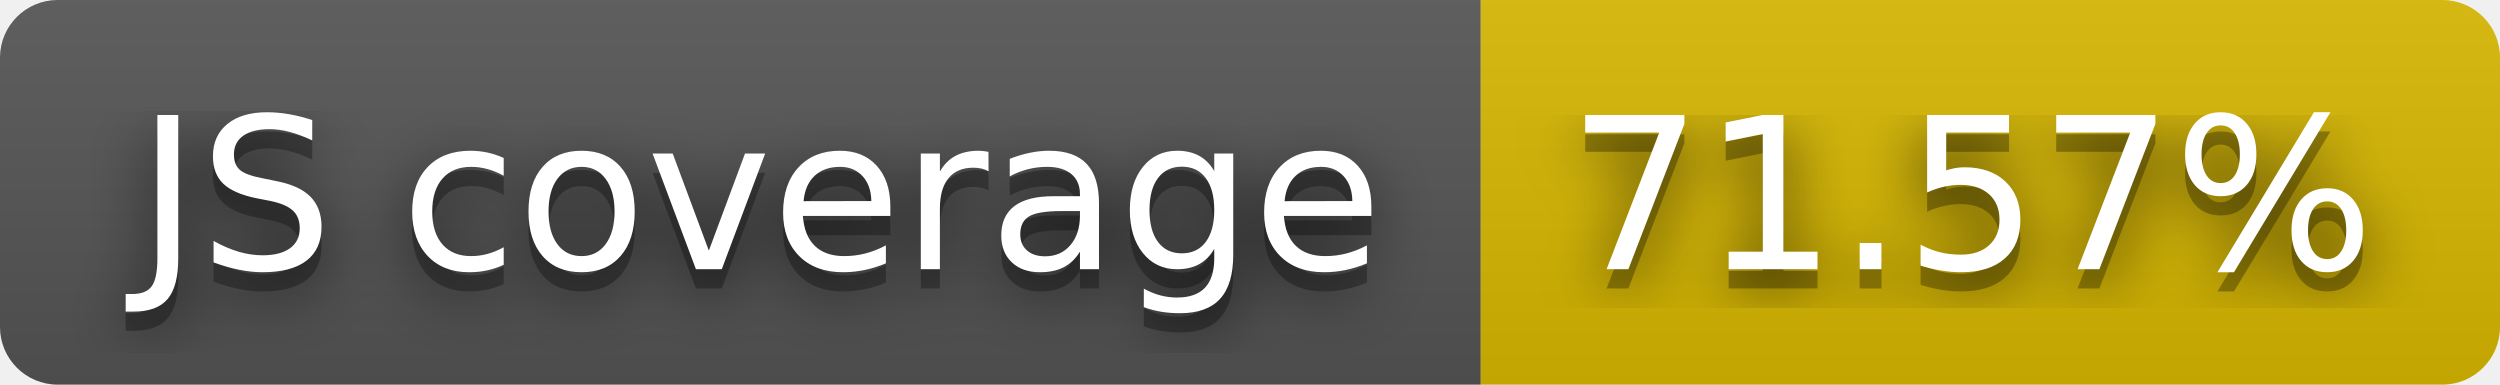
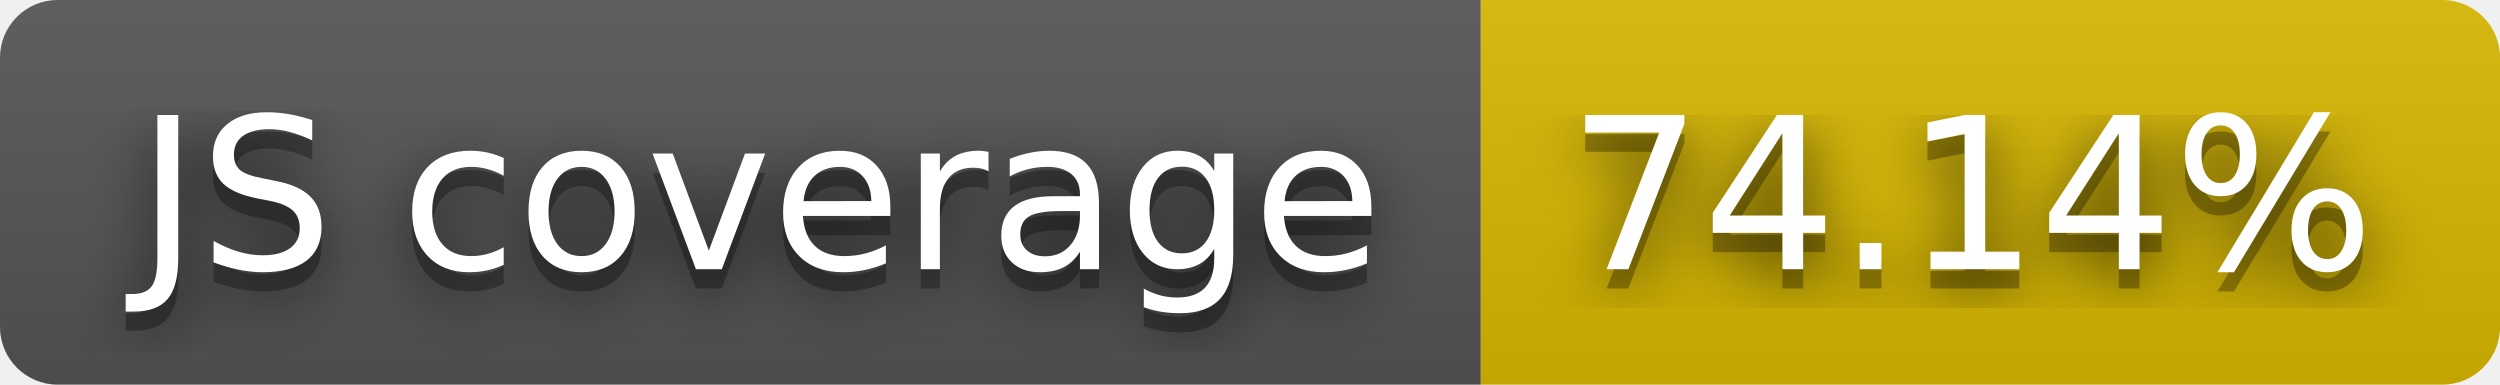
- <svg xmlns="http://www.w3.org/2000/svg" width="130" height="20" role="img" aria-label="JS coverage: 71.57%">
+ <svg xmlns="http://www.w3.org/2000/svg" width="130" height="20" role="img" aria-label="JS coverage: 74.14%">
  <filter id="blur">
    <feGaussianBlur stdDeviation="16" />
  </filter>
  <linearGradient id="s" x2="0" y2="100%">
    <stop offset="0" stop-color="#bbb" stop-opacity=".1" />
    <stop offset="1" stop-opacity=".1" />
  </linearGradient>
  <clipPath id="r">
    <rect width="130" height="20" rx="3" />
  </clipPath>
  <g clip-path="url(#r)">
    <rect width="77" height="20" fill="#555" />
    <rect x="77" width="53" height="20" fill="#d8b800" />
    <rect width="130" height="20" fill="url(#s)" />
  </g>
  <g fill="#fff" text-anchor="middle" font-family="Verdana,Geneva,DejaVu Sans,sans-serif" text-rendering="geometricPrecision" font-size="110">
    <g transform="scale(.1)">
      <g aria-hidden="true" fill="#010101">
        <text x="395" y="150" fill-opacity=".8" filter="url(#blur)" textLength="670">JS coverage</text>
        <text x="395" y="150" fill-opacity=".3" textLength="670">JS coverage</text>
      </g>
      <text x="395" y="140" textLength="670">JS coverage</text>
    </g>
    <g transform="scale(.1)">
      <g aria-hidden="true" fill="#010101">
-         <text x="1025" y="150" fill-opacity=".8" filter="url(#blur)" textLength="430">71.57%</text>
-         <text x="1025" y="150" fill-opacity=".3" textLength="430">71.57%</text>
+         <text x="1025" y="150" fill-opacity=".8" filter="url(#blur)" textLength="430">74.14%</text>
+         <text x="1025" y="150" fill-opacity=".3" textLength="430">74.14%</text>
      </g>
-       <text x="1025" y="140" textLength="430">71.57%</text>
+       <text x="1025" y="140" textLength="430">74.14%</text>
    </g>
  </g>
</svg>
